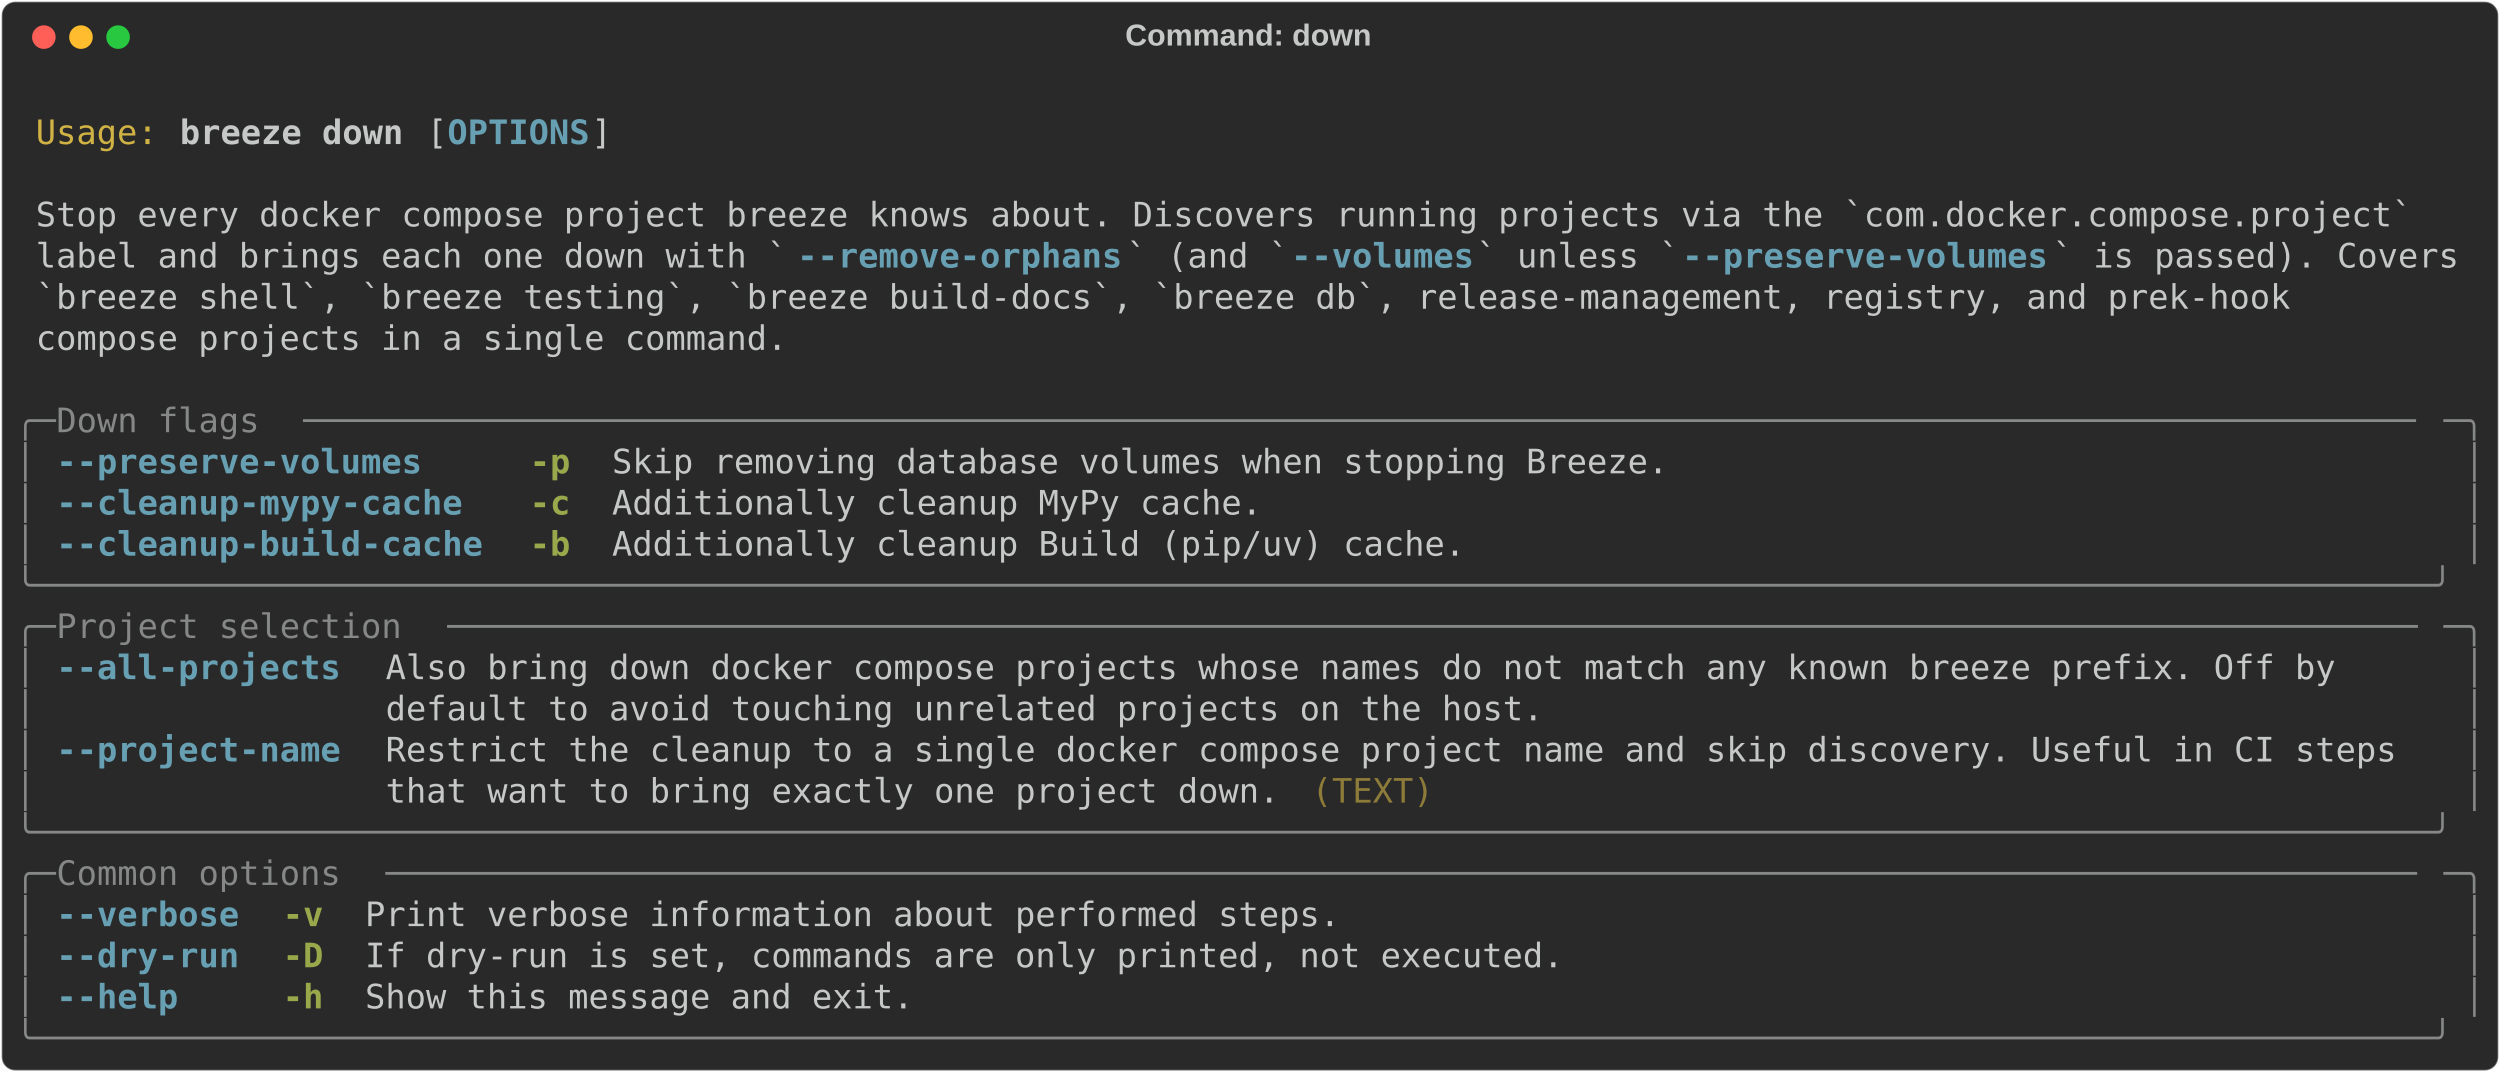
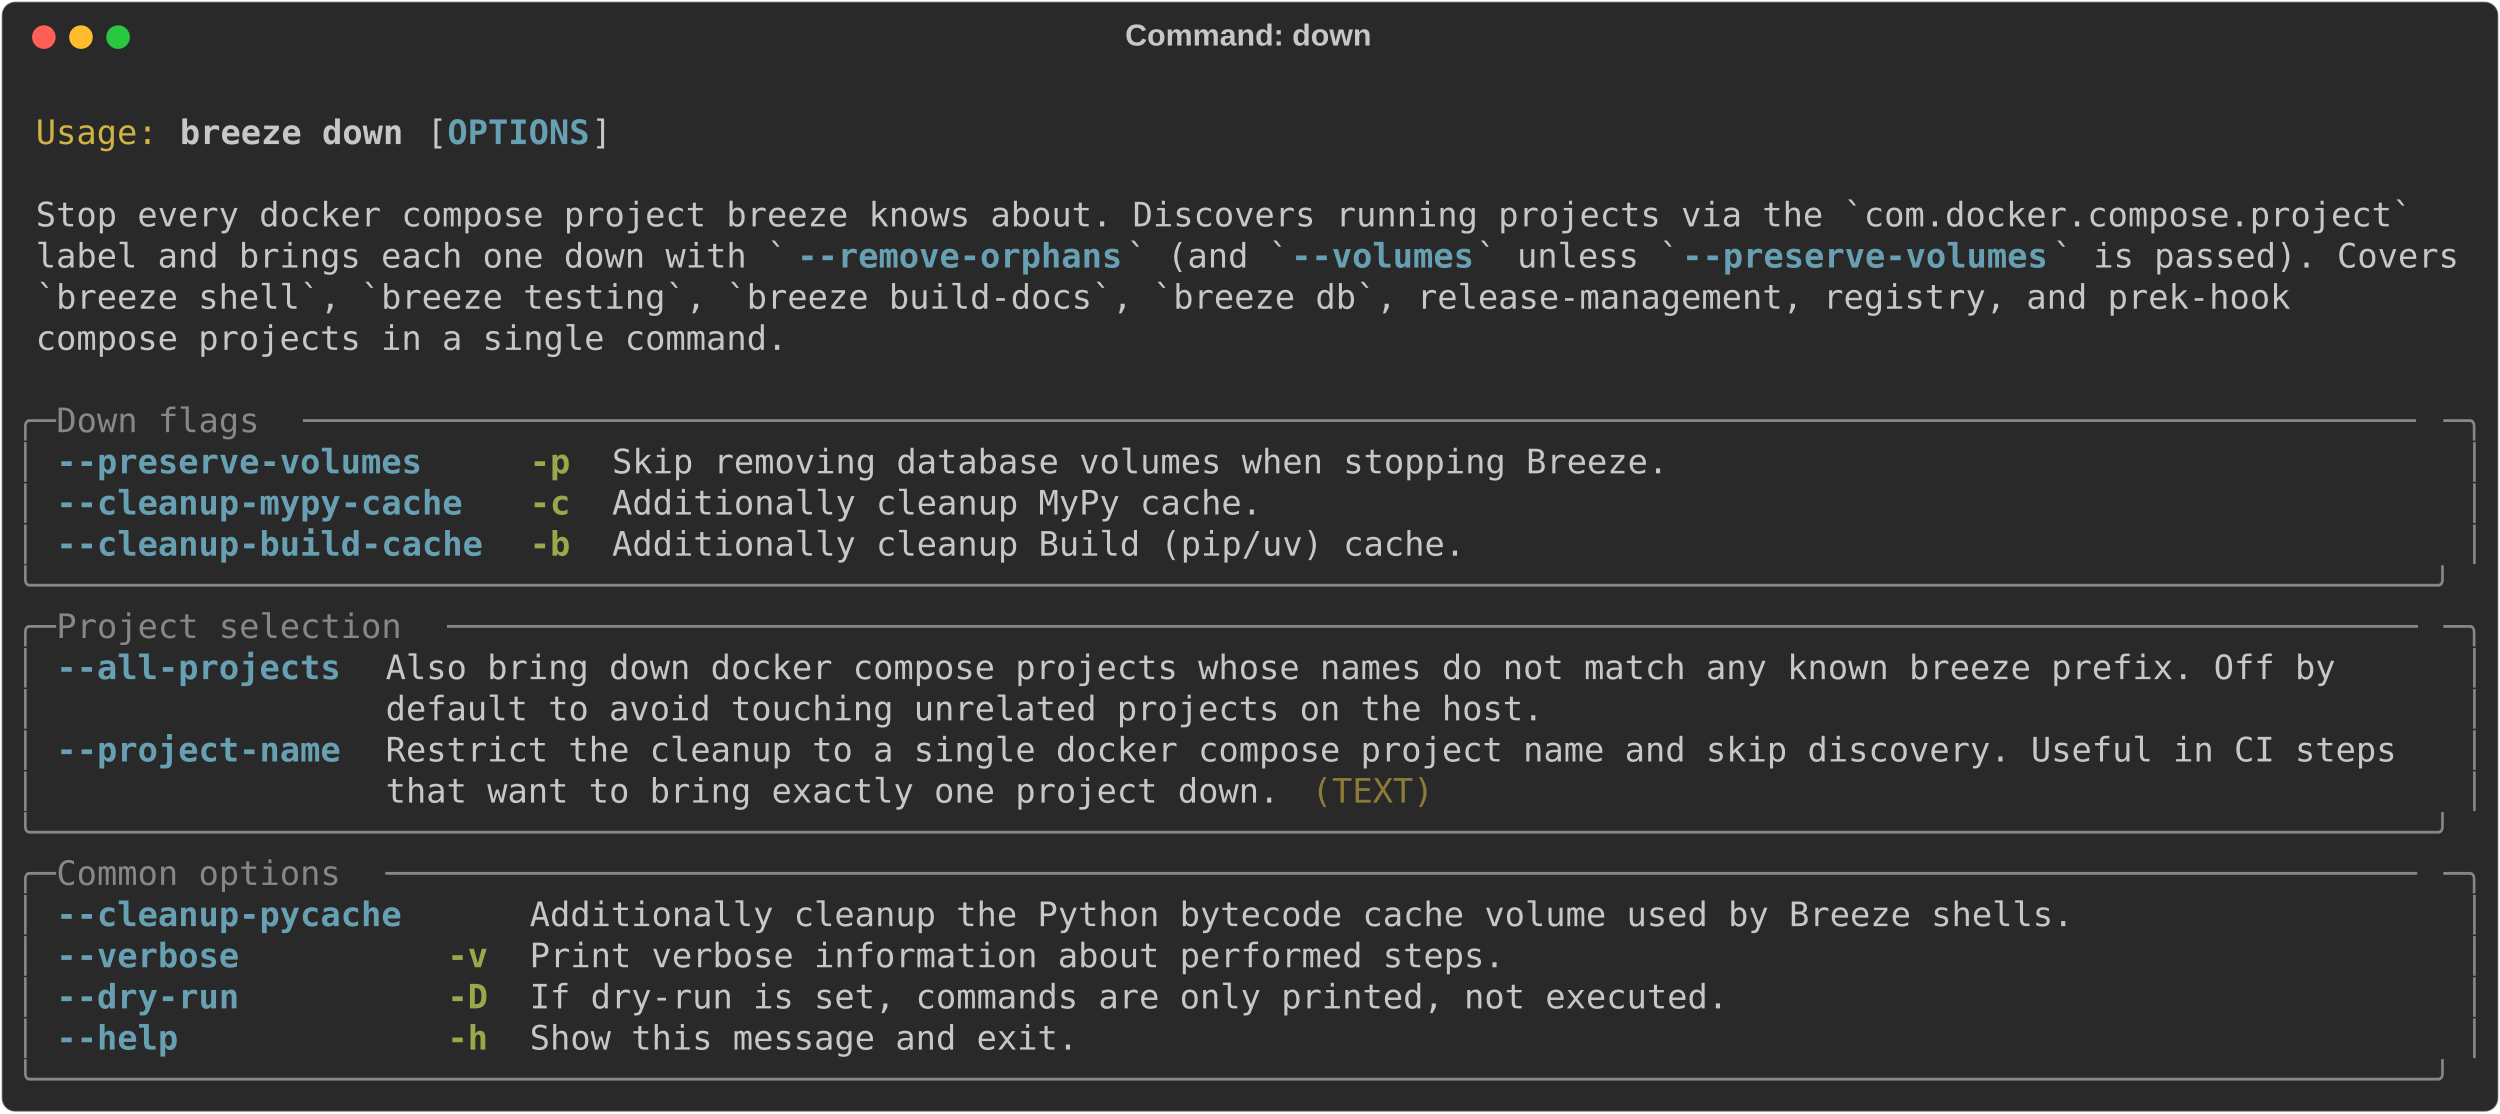
- <svg xmlns="http://www.w3.org/2000/svg" class="rich-terminal" viewBox="0 0 1482 635.6">
+ <svg xmlns="http://www.w3.org/2000/svg" class="rich-terminal" viewBox="0 0 1482 660.0">
  <style>

    @font-face {
        font-family: "Fira Code";
        src: local("FiraCode-Regular"),
                url("https://cdnjs.cloudflare.com/ajax/libs/firacode/6.2.0/woff2/FiraCode-Regular.woff2") format("woff2"),
                url("https://cdnjs.cloudflare.com/ajax/libs/firacode/6.2.0/woff/FiraCode-Regular.woff") format("woff");
        font-style: normal;
        font-weight: 400;
    }
    @font-face {
        font-family: "Fira Code";
        src: local("FiraCode-Bold"),
                url("https://cdnjs.cloudflare.com/ajax/libs/firacode/6.2.0/woff2/FiraCode-Bold.woff2") format("woff2"),
                url("https://cdnjs.cloudflare.com/ajax/libs/firacode/6.2.0/woff/FiraCode-Bold.woff") format("woff");
        font-style: bold;
        font-weight: 700;
    }

    .breeze-down-matrix {
        font-family: Fira Code, monospace;
        font-size: 20px;
        line-height: 24.4px;
        font-variant-east-asian: full-width;
    }

    .breeze-down-title {
        font-size: 18px;
        font-weight: bold;
        font-family: arial;
    }

    .breeze-down-r1 { fill: #c5c8c6 }
.breeze-down-r2 { fill: #d0b344 }
.breeze-down-r3 { fill: #c5c8c6;font-weight: bold }
.breeze-down-r4 { fill: #68a0b3;font-weight: bold }
.breeze-down-r5 { fill: #868887 }
.breeze-down-r6 { fill: #98a84b;font-weight: bold }
.breeze-down-r7 { fill: #8d7b39 }
    </style>
  <defs>
    <clipPath id="breeze-down-clip-terminal">
-       <rect x="0" y="0" width="1463.0" height="584.6" />
+       <rect x="0" y="0" width="1463.0" height="609.0" />
    </clipPath>
    <clipPath id="breeze-down-line-0">
      <rect x="0" y="1.5" width="1464" height="24.65" />
    </clipPath>
    <clipPath id="breeze-down-line-1">
      <rect x="0" y="25.9" width="1464" height="24.65" />
    </clipPath>
    <clipPath id="breeze-down-line-2">
      <rect x="0" y="50.3" width="1464" height="24.65" />
    </clipPath>
    <clipPath id="breeze-down-line-3">
      <rect x="0" y="74.7" width="1464" height="24.65" />
    </clipPath>
    <clipPath id="breeze-down-line-4">
      <rect x="0" y="99.1" width="1464" height="24.65" />
    </clipPath>
    <clipPath id="breeze-down-line-5">
      <rect x="0" y="123.5" width="1464" height="24.65" />
    </clipPath>
    <clipPath id="breeze-down-line-6">
      <rect x="0" y="147.9" width="1464" height="24.65" />
    </clipPath>
    <clipPath id="breeze-down-line-7">
      <rect x="0" y="172.3" width="1464" height="24.65" />
    </clipPath>
    <clipPath id="breeze-down-line-8">
      <rect x="0" y="196.7" width="1464" height="24.65" />
    </clipPath>
    <clipPath id="breeze-down-line-9">
      <rect x="0" y="221.1" width="1464" height="24.65" />
    </clipPath>
    <clipPath id="breeze-down-line-10">
      <rect x="0" y="245.5" width="1464" height="24.65" />
    </clipPath>
    <clipPath id="breeze-down-line-11">
      <rect x="0" y="269.9" width="1464" height="24.65" />
    </clipPath>
    <clipPath id="breeze-down-line-12">
      <rect x="0" y="294.3" width="1464" height="24.65" />
    </clipPath>
    <clipPath id="breeze-down-line-13">
      <rect x="0" y="318.7" width="1464" height="24.65" />
    </clipPath>
    <clipPath id="breeze-down-line-14">
      <rect x="0" y="343.1" width="1464" height="24.65" />
    </clipPath>
    <clipPath id="breeze-down-line-15">
      <rect x="0" y="367.5" width="1464" height="24.65" />
    </clipPath>
    <clipPath id="breeze-down-line-16">
      <rect x="0" y="391.9" width="1464" height="24.65" />
    </clipPath>
    <clipPath id="breeze-down-line-17">
      <rect x="0" y="416.3" width="1464" height="24.65" />
    </clipPath>
    <clipPath id="breeze-down-line-18">
      <rect x="0" y="440.7" width="1464" height="24.65" />
    </clipPath>
    <clipPath id="breeze-down-line-19">
      <rect x="0" y="465.1" width="1464" height="24.65" />
    </clipPath>
    <clipPath id="breeze-down-line-20">
      <rect x="0" y="489.5" width="1464" height="24.65" />
    </clipPath>
    <clipPath id="breeze-down-line-21">
      <rect x="0" y="513.9" width="1464" height="24.65" />
    </clipPath>
    <clipPath id="breeze-down-line-22">
      <rect x="0" y="538.3" width="1464" height="24.65" />
    </clipPath>
+     <clipPath id="breeze-down-line-23">
+       <rect x="0" y="562.7" width="1464" height="24.65" />
+     </clipPath>
  </defs>
-   <rect fill="#292929" stroke="rgba(255,255,255,0.35)" stroke-width="1" x="1" y="1" width="1480" height="633.6" rx="8" />
+   <rect fill="#292929" stroke="rgba(255,255,255,0.35)" stroke-width="1" x="1" y="1" width="1480" height="658" rx="8" />
  <text class="breeze-down-title" fill="#c5c8c6" text-anchor="middle" x="740" y="27">Command: down</text>
  <g transform="translate(26,22)">
    <circle cx="0" cy="0" r="7" fill="#ff5f57" />
    <circle cx="22" cy="0" r="7" fill="#febc2e" />
    <circle cx="44" cy="0" r="7" fill="#28c840" />
  </g>
  <g transform="translate(9, 41)" clip-path="url(#breeze-down-clip-terminal)">
    <g class="breeze-down-matrix">
      <text class="breeze-down-r1" x="1464" y="20" textLength="12.2" clip-path="url(#breeze-down-line-0)">
</text>
      <text class="breeze-down-r2" x="12.2" y="44.4" textLength="73.2" clip-path="url(#breeze-down-line-1)">Usage:</text>
      <text class="breeze-down-r3" x="97.6" y="44.4" textLength="134.2" clip-path="url(#breeze-down-line-1)">breeze down</text>
      <text class="breeze-down-r1" x="244" y="44.4" textLength="12.2" clip-path="url(#breeze-down-line-1)">[</text>
      <text class="breeze-down-r4" x="256.2" y="44.4" textLength="85.4" clip-path="url(#breeze-down-line-1)">OPTIONS</text>
      <text class="breeze-down-r1" x="341.6" y="44.4" textLength="12.2" clip-path="url(#breeze-down-line-1)">]</text>
      <text class="breeze-down-r1" x="1464" y="44.4" textLength="12.2" clip-path="url(#breeze-down-line-1)">
</text>
      <text class="breeze-down-r1" x="1464" y="68.8" textLength="12.2" clip-path="url(#breeze-down-line-2)">
</text>
      <text class="breeze-down-r1" x="12.2" y="93.2" textLength="1439.6" clip-path="url(#breeze-down-line-3)">Stop every docker compose project breeze knows about. Discovers running projects via the `com.docker.compose.project` </text>
      <text class="breeze-down-r1" x="1464" y="93.2" textLength="12.2" clip-path="url(#breeze-down-line-3)">
</text>
      <text class="breeze-down-r1" x="12.2" y="117.6" textLength="451.4" clip-path="url(#breeze-down-line-4)">label and brings each one down with `</text>
      <text class="breeze-down-r4" x="463.6" y="117.6" textLength="195.2" clip-path="url(#breeze-down-line-4)">--remove-orphans</text>
      <text class="breeze-down-r1" x="658.8" y="117.6" textLength="97.6" clip-path="url(#breeze-down-line-4)">` (and `</text>
      <text class="breeze-down-r4" x="756.4" y="117.6" textLength="109.8" clip-path="url(#breeze-down-line-4)">--volumes</text>
      <text class="breeze-down-r1" x="866.2" y="117.6" textLength="122" clip-path="url(#breeze-down-line-4)">` unless `</text>
      <text class="breeze-down-r4" x="988.2" y="117.6" textLength="219.6" clip-path="url(#breeze-down-line-4)">--preserve-volumes</text>
      <text class="breeze-down-r1" x="1207.8" y="117.6" textLength="244" clip-path="url(#breeze-down-line-4)">` is passed). Covers</text>
      <text class="breeze-down-r1" x="1464" y="117.6" textLength="12.2" clip-path="url(#breeze-down-line-4)">
</text>
      <text class="breeze-down-r1" x="12.2" y="142" textLength="1366.4" clip-path="url(#breeze-down-line-5)">`breeze shell`, `breeze testing`, `breeze build-docs`, `breeze db`, release-management, registry, and prek-hook </text>
      <text class="breeze-down-r1" x="1464" y="142" textLength="12.2" clip-path="url(#breeze-down-line-5)">
</text>
      <text class="breeze-down-r1" x="12.2" y="166.4" textLength="451.4" clip-path="url(#breeze-down-line-6)">compose projects in a single command.</text>
      <text class="breeze-down-r1" x="1464" y="166.4" textLength="12.2" clip-path="url(#breeze-down-line-6)">
</text>
      <text class="breeze-down-r1" x="1464" y="190.8" textLength="12.2" clip-path="url(#breeze-down-line-7)">
</text>
      <text class="breeze-down-r5" x="0" y="215.2" textLength="24.4" clip-path="url(#breeze-down-line-8)">╭─</text>
      <text class="breeze-down-r5" x="24.4" y="215.2" textLength="146.4" clip-path="url(#breeze-down-line-8)"> Down flags </text>
      <text class="breeze-down-r5" x="170.8" y="215.2" textLength="1268.8" clip-path="url(#breeze-down-line-8)">────────────────────────────────────────────────────────────────────────────────────────────────────────</text>
      <text class="breeze-down-r5" x="1439.6" y="215.2" textLength="24.4" clip-path="url(#breeze-down-line-8)">─╮</text>
      <text class="breeze-down-r1" x="1464" y="215.2" textLength="12.2" clip-path="url(#breeze-down-line-8)">
</text>
      <text class="breeze-down-r5" x="0" y="239.6" textLength="12.2" clip-path="url(#breeze-down-line-9)">│</text>
      <text class="breeze-down-r4" x="24.4" y="239.6" textLength="256.2" clip-path="url(#breeze-down-line-9)">--preserve-volumes   </text>
      <text class="breeze-down-r6" x="305" y="239.6" textLength="24.4" clip-path="url(#breeze-down-line-9)">-p</text>
      <text class="breeze-down-r1" x="353.8" y="239.6" textLength="634.4" clip-path="url(#breeze-down-line-9)">Skip removing database volumes when stopping Breeze.</text>
      <text class="breeze-down-r5" x="1451.8" y="239.6" textLength="12.2" clip-path="url(#breeze-down-line-9)">│</text>
      <text class="breeze-down-r1" x="1464" y="239.6" textLength="12.2" clip-path="url(#breeze-down-line-9)">
</text>
      <text class="breeze-down-r5" x="0" y="264" textLength="12.2" clip-path="url(#breeze-down-line-10)">│</text>
      <text class="breeze-down-r4" x="24.4" y="264" textLength="256.2" clip-path="url(#breeze-down-line-10)">--cleanup-mypy-cache </text>
      <text class="breeze-down-r6" x="305" y="264" textLength="24.4" clip-path="url(#breeze-down-line-10)">-c</text>
      <text class="breeze-down-r1" x="353.8" y="264" textLength="390.4" clip-path="url(#breeze-down-line-10)">Additionally cleanup MyPy cache.</text>
      <text class="breeze-down-r5" x="1451.8" y="264" textLength="12.2" clip-path="url(#breeze-down-line-10)">│</text>
      <text class="breeze-down-r1" x="1464" y="264" textLength="12.2" clip-path="url(#breeze-down-line-10)">
</text>
      <text class="breeze-down-r5" x="0" y="288.4" textLength="12.2" clip-path="url(#breeze-down-line-11)">│</text>
      <text class="breeze-down-r4" x="24.4" y="288.4" textLength="256.2" clip-path="url(#breeze-down-line-11)">--cleanup-build-cache</text>
      <text class="breeze-down-r6" x="305" y="288.4" textLength="24.4" clip-path="url(#breeze-down-line-11)">-b</text>
      <text class="breeze-down-r1" x="353.8" y="288.4" textLength="512.4" clip-path="url(#breeze-down-line-11)">Additionally cleanup Build (pip/uv) cache.</text>
      <text class="breeze-down-r5" x="1451.8" y="288.4" textLength="12.2" clip-path="url(#breeze-down-line-11)">│</text>
      <text class="breeze-down-r1" x="1464" y="288.4" textLength="12.2" clip-path="url(#breeze-down-line-11)">
</text>
      <text class="breeze-down-r5" x="0" y="312.8" textLength="1464" clip-path="url(#breeze-down-line-12)">╰──────────────────────────────────────────────────────────────────────────────────────────────────────────────────────╯</text>
      <text class="breeze-down-r1" x="1464" y="312.8" textLength="12.2" clip-path="url(#breeze-down-line-12)">
</text>
      <text class="breeze-down-r5" x="0" y="337.2" textLength="24.4" clip-path="url(#breeze-down-line-13)">╭─</text>
      <text class="breeze-down-r5" x="24.4" y="337.2" textLength="231.8" clip-path="url(#breeze-down-line-13)"> Project selection </text>
      <text class="breeze-down-r5" x="256.2" y="337.2" textLength="1183.4" clip-path="url(#breeze-down-line-13)">─────────────────────────────────────────────────────────────────────────────────────────────────</text>
      <text class="breeze-down-r5" x="1439.6" y="337.2" textLength="24.4" clip-path="url(#breeze-down-line-13)">─╮</text>
      <text class="breeze-down-r1" x="1464" y="337.2" textLength="12.2" clip-path="url(#breeze-down-line-13)">
</text>
      <text class="breeze-down-r5" x="0" y="361.6" textLength="12.2" clip-path="url(#breeze-down-line-14)">│</text>
      <text class="breeze-down-r4" x="24.4" y="361.6" textLength="170.8" clip-path="url(#breeze-down-line-14)">--all-projects</text>
      <text class="breeze-down-r1" x="219.6" y="361.6" textLength="1220" clip-path="url(#breeze-down-line-14)">Also bring down docker compose projects whose names do not match any known breeze prefix. Off by    </text>
      <text class="breeze-down-r5" x="1451.8" y="361.6" textLength="12.2" clip-path="url(#breeze-down-line-14)">│</text>
      <text class="breeze-down-r1" x="1464" y="361.6" textLength="12.2" clip-path="url(#breeze-down-line-14)">
</text>
      <text class="breeze-down-r5" x="0" y="386" textLength="12.2" clip-path="url(#breeze-down-line-15)">│</text>
      <text class="breeze-down-r1" x="219.6" y="386" textLength="1220" clip-path="url(#breeze-down-line-15)">default to avoid touching unrelated projects on the host.                                           </text>
      <text class="breeze-down-r5" x="1451.8" y="386" textLength="12.2" clip-path="url(#breeze-down-line-15)">│</text>
      <text class="breeze-down-r1" x="1464" y="386" textLength="12.2" clip-path="url(#breeze-down-line-15)">
</text>
      <text class="breeze-down-r5" x="0" y="410.4" textLength="12.2" clip-path="url(#breeze-down-line-16)">│</text>
      <text class="breeze-down-r4" x="24.4" y="410.4" textLength="170.8" clip-path="url(#breeze-down-line-16)">--project-name</text>
      <text class="breeze-down-r1" x="219.6" y="410.4" textLength="1220" clip-path="url(#breeze-down-line-16)">Restrict the cleanup to a single docker compose project name and skip discovery. Useful in CI steps </text>
      <text class="breeze-down-r5" x="1451.8" y="410.4" textLength="12.2" clip-path="url(#breeze-down-line-16)">│</text>
      <text class="breeze-down-r1" x="1464" y="410.4" textLength="12.2" clip-path="url(#breeze-down-line-16)">
</text>
      <text class="breeze-down-r5" x="0" y="434.8" textLength="12.2" clip-path="url(#breeze-down-line-17)">│</text>
      <text class="breeze-down-r1" x="219.6" y="434.8" textLength="549" clip-path="url(#breeze-down-line-17)">that want to bring exactly one project down. </text>
      <text class="breeze-down-r7" x="768.6" y="434.8" textLength="73.2" clip-path="url(#breeze-down-line-17)">(TEXT)</text>
      <text class="breeze-down-r5" x="1451.8" y="434.8" textLength="12.2" clip-path="url(#breeze-down-line-17)">│</text>
      <text class="breeze-down-r1" x="1464" y="434.8" textLength="12.2" clip-path="url(#breeze-down-line-17)">
</text>
      <text class="breeze-down-r5" x="0" y="459.2" textLength="1464" clip-path="url(#breeze-down-line-18)">╰──────────────────────────────────────────────────────────────────────────────────────────────────────────────────────╯</text>
      <text class="breeze-down-r1" x="1464" y="459.2" textLength="12.2" clip-path="url(#breeze-down-line-18)">
</text>
      <text class="breeze-down-r5" x="0" y="483.6" textLength="24.4" clip-path="url(#breeze-down-line-19)">╭─</text>
      <text class="breeze-down-r5" x="24.4" y="483.6" textLength="195.2" clip-path="url(#breeze-down-line-19)"> Common options </text>
      <text class="breeze-down-r5" x="219.6" y="483.6" textLength="1220" clip-path="url(#breeze-down-line-19)">────────────────────────────────────────────────────────────────────────────────────────────────────</text>
      <text class="breeze-down-r5" x="1439.6" y="483.6" textLength="24.4" clip-path="url(#breeze-down-line-19)">─╮</text>
      <text class="breeze-down-r1" x="1464" y="483.6" textLength="12.2" clip-path="url(#breeze-down-line-19)">
</text>
      <text class="breeze-down-r5" x="0" y="508" textLength="12.2" clip-path="url(#breeze-down-line-20)">│</text>
-       <text class="breeze-down-r4" x="24.4" y="508" textLength="109.8" clip-path="url(#breeze-down-line-20)">--verbose</text>
-       <text class="breeze-down-r6" x="158.6" y="508" textLength="24.4" clip-path="url(#breeze-down-line-20)">-v</text>
-       <text class="breeze-down-r1" x="207.4" y="508" textLength="585.6" clip-path="url(#breeze-down-line-20)">Print verbose information about performed steps.</text>
+       <text class="breeze-down-r4" x="24.4" y="508" textLength="207.4" clip-path="url(#breeze-down-line-20)">--cleanup-pycache</text>
+       <text class="breeze-down-r1" x="305" y="508" textLength="927.2" clip-path="url(#breeze-down-line-20)">Additionally cleanup the Python bytecode cache volume used by Breeze shells.</text>
      <text class="breeze-down-r5" x="1451.8" y="508" textLength="12.2" clip-path="url(#breeze-down-line-20)">│</text>
      <text class="breeze-down-r1" x="1464" y="508" textLength="12.2" clip-path="url(#breeze-down-line-20)">
</text>
      <text class="breeze-down-r5" x="0" y="532.4" textLength="12.2" clip-path="url(#breeze-down-line-21)">│</text>
-       <text class="breeze-down-r4" x="24.4" y="532.4" textLength="109.8" clip-path="url(#breeze-down-line-21)">--dry-run</text>
-       <text class="breeze-down-r6" x="158.6" y="532.4" textLength="24.4" clip-path="url(#breeze-down-line-21)">-D</text>
-       <text class="breeze-down-r1" x="207.4" y="532.4" textLength="719.8" clip-path="url(#breeze-down-line-21)">If dry-run is set, commands are only printed, not executed.</text>
+       <text class="breeze-down-r4" x="24.4" y="532.4" textLength="207.4" clip-path="url(#breeze-down-line-21)">--verbose        </text>
+       <text class="breeze-down-r6" x="256.2" y="532.4" textLength="24.4" clip-path="url(#breeze-down-line-21)">-v</text>
+       <text class="breeze-down-r1" x="305" y="532.4" textLength="585.6" clip-path="url(#breeze-down-line-21)">Print verbose information about performed steps.</text>
      <text class="breeze-down-r5" x="1451.8" y="532.4" textLength="12.2" clip-path="url(#breeze-down-line-21)">│</text>
      <text class="breeze-down-r1" x="1464" y="532.4" textLength="12.2" clip-path="url(#breeze-down-line-21)">
</text>
      <text class="breeze-down-r5" x="0" y="556.8" textLength="12.2" clip-path="url(#breeze-down-line-22)">│</text>
-       <text class="breeze-down-r4" x="24.4" y="556.8" textLength="109.8" clip-path="url(#breeze-down-line-22)">--help   </text>
-       <text class="breeze-down-r6" x="158.6" y="556.8" textLength="24.4" clip-path="url(#breeze-down-line-22)">-h</text>
-       <text class="breeze-down-r1" x="207.4" y="556.8" textLength="329.4" clip-path="url(#breeze-down-line-22)">Show this message and exit.</text>
+       <text class="breeze-down-r4" x="24.4" y="556.8" textLength="207.4" clip-path="url(#breeze-down-line-22)">--dry-run        </text>
+       <text class="breeze-down-r6" x="256.2" y="556.8" textLength="24.4" clip-path="url(#breeze-down-line-22)">-D</text>
+       <text class="breeze-down-r1" x="305" y="556.8" textLength="719.8" clip-path="url(#breeze-down-line-22)">If dry-run is set, commands are only printed, not executed.</text>
      <text class="breeze-down-r5" x="1451.8" y="556.8" textLength="12.2" clip-path="url(#breeze-down-line-22)">│</text>
      <text class="breeze-down-r1" x="1464" y="556.8" textLength="12.2" clip-path="url(#breeze-down-line-22)">
</text>
-       <text class="breeze-down-r5" x="0" y="581.2" textLength="1464" clip-path="url(#breeze-down-line-23)">╰──────────────────────────────────────────────────────────────────────────────────────────────────────────────────────╯</text>
+       <text class="breeze-down-r5" x="0" y="581.2" textLength="12.2" clip-path="url(#breeze-down-line-23)">│</text>
+       <text class="breeze-down-r4" x="24.4" y="581.2" textLength="207.4" clip-path="url(#breeze-down-line-23)">--help           </text>
+       <text class="breeze-down-r6" x="256.2" y="581.2" textLength="24.4" clip-path="url(#breeze-down-line-23)">-h</text>
+       <text class="breeze-down-r1" x="305" y="581.2" textLength="329.4" clip-path="url(#breeze-down-line-23)">Show this message and exit.</text>
+       <text class="breeze-down-r5" x="1451.8" y="581.2" textLength="12.2" clip-path="url(#breeze-down-line-23)">│</text>
      <text class="breeze-down-r1" x="1464" y="581.2" textLength="12.2" clip-path="url(#breeze-down-line-23)">
+ </text>
+       <text class="breeze-down-r5" x="0" y="605.6" textLength="1464" clip-path="url(#breeze-down-line-24)">╰──────────────────────────────────────────────────────────────────────────────────────────────────────────────────────╯</text>
+       <text class="breeze-down-r1" x="1464" y="605.6" textLength="12.2" clip-path="url(#breeze-down-line-24)">
</text>
    </g>
  </g>
</svg>
